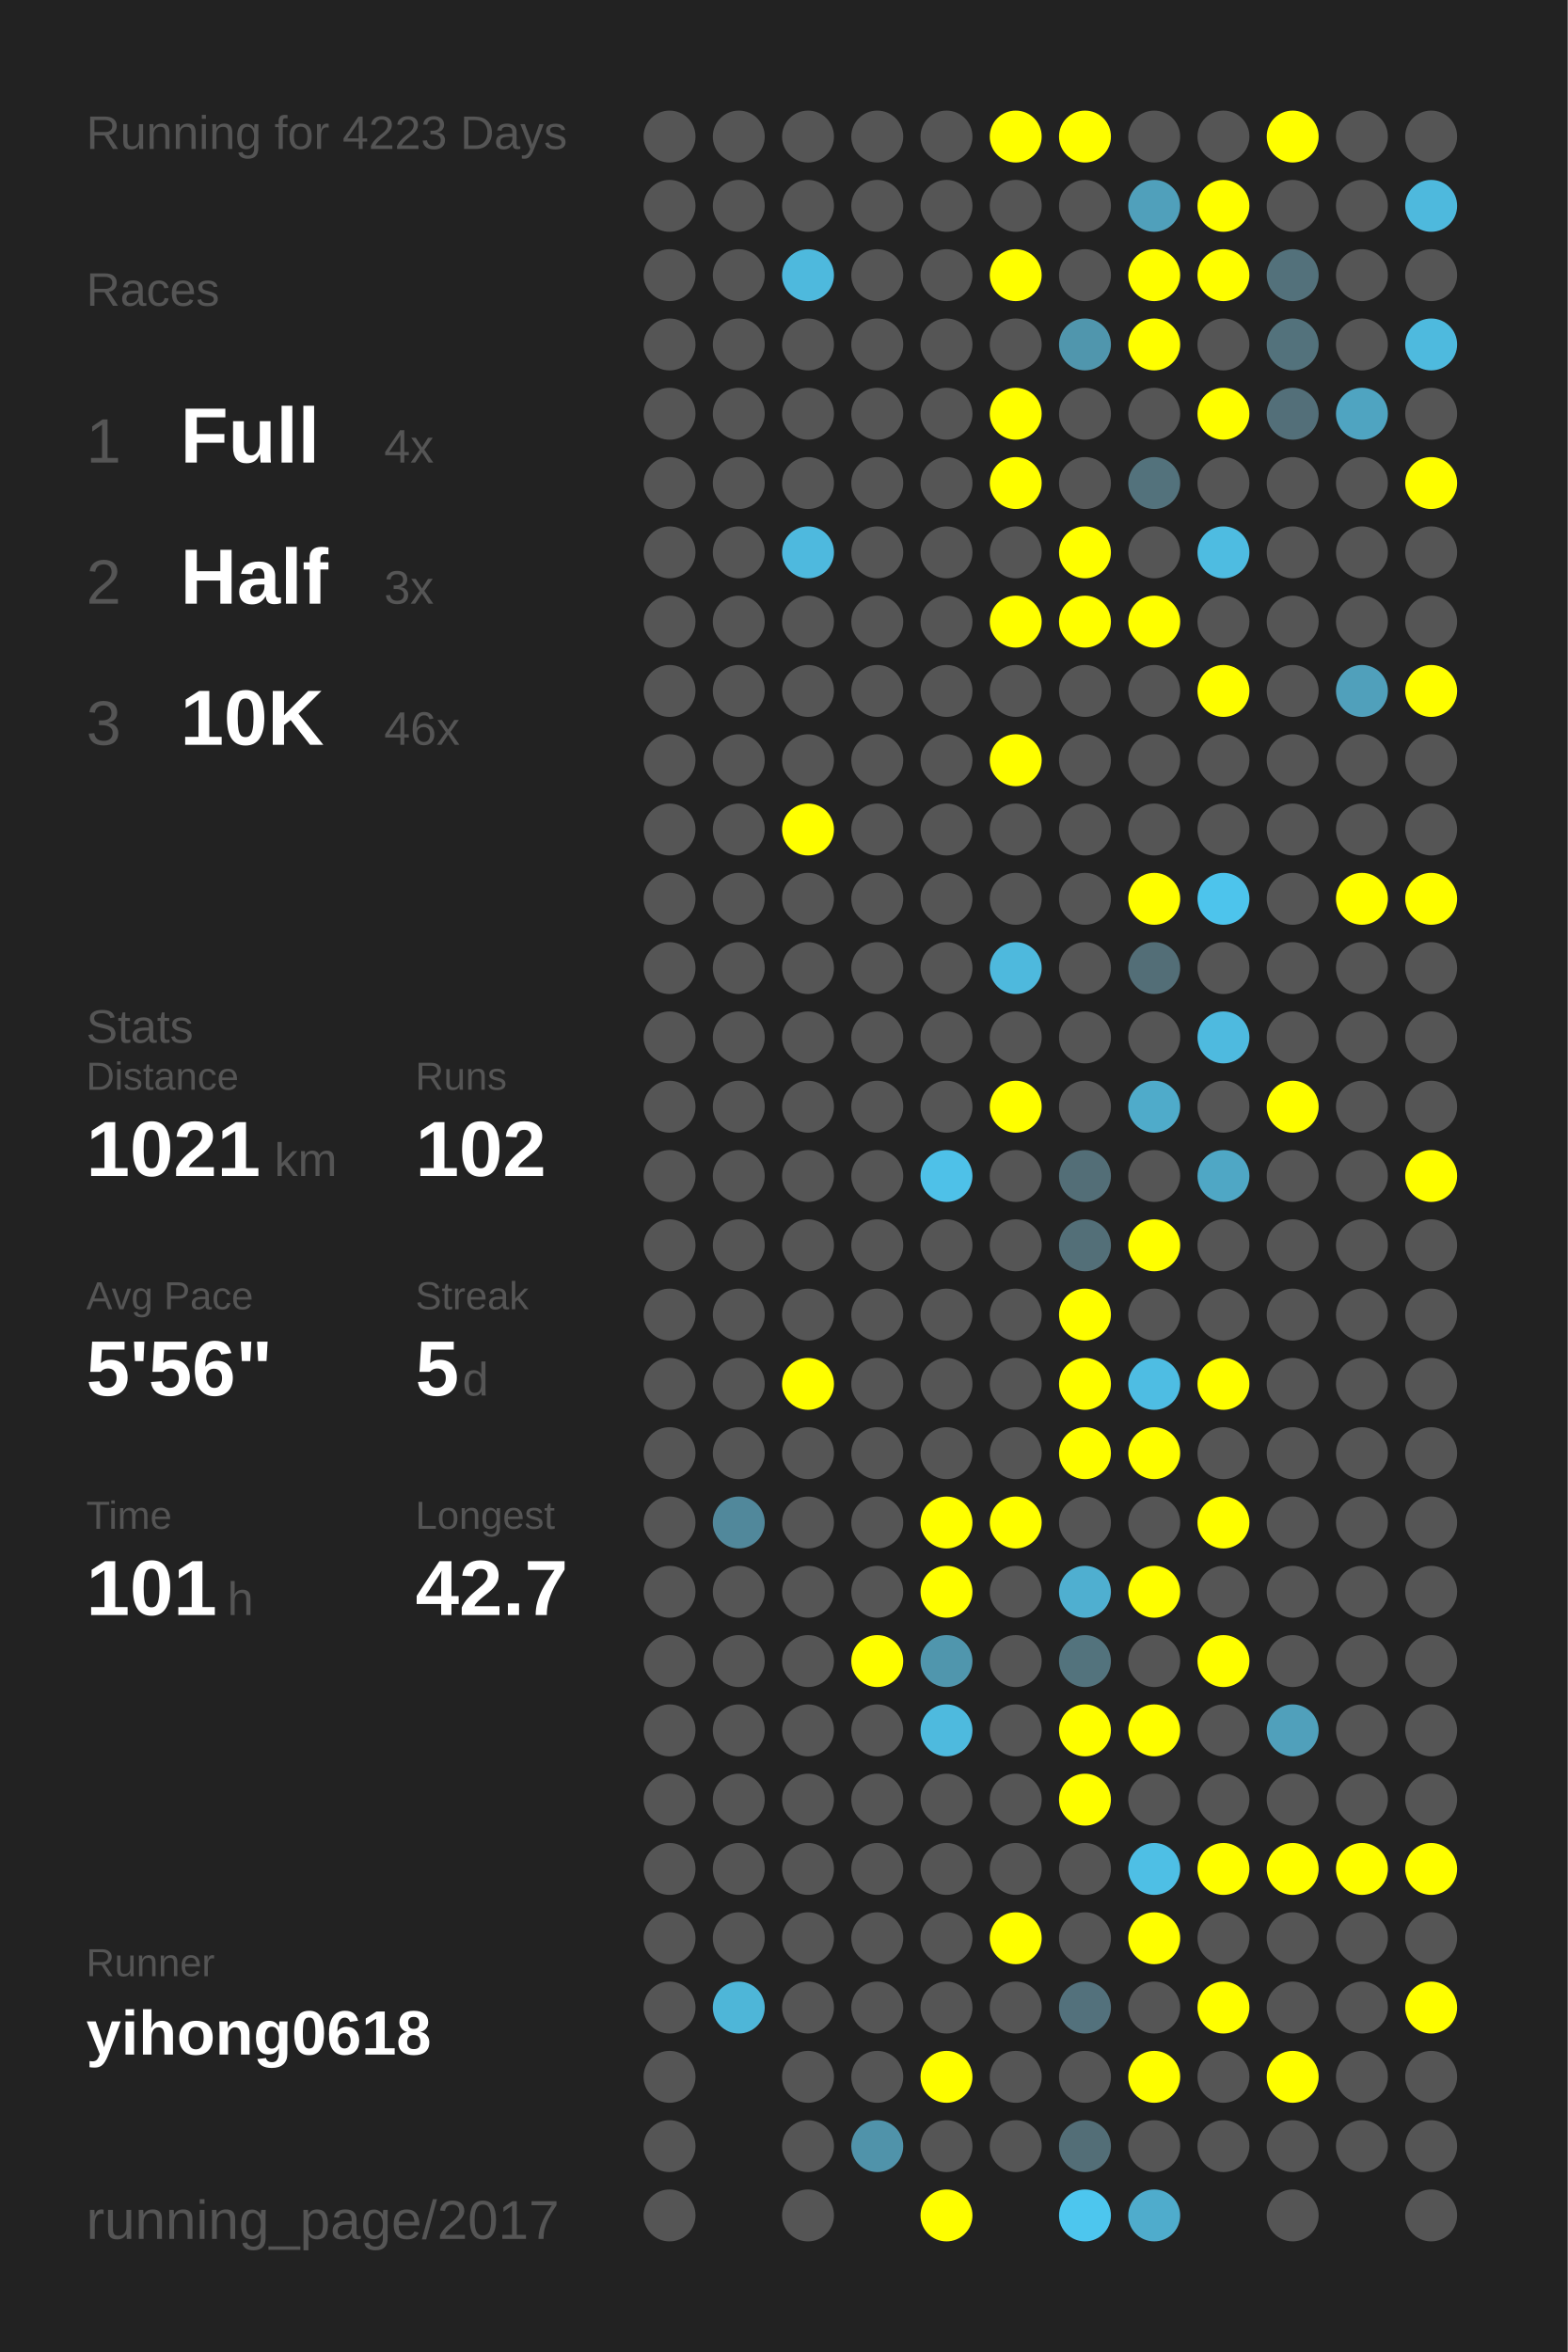
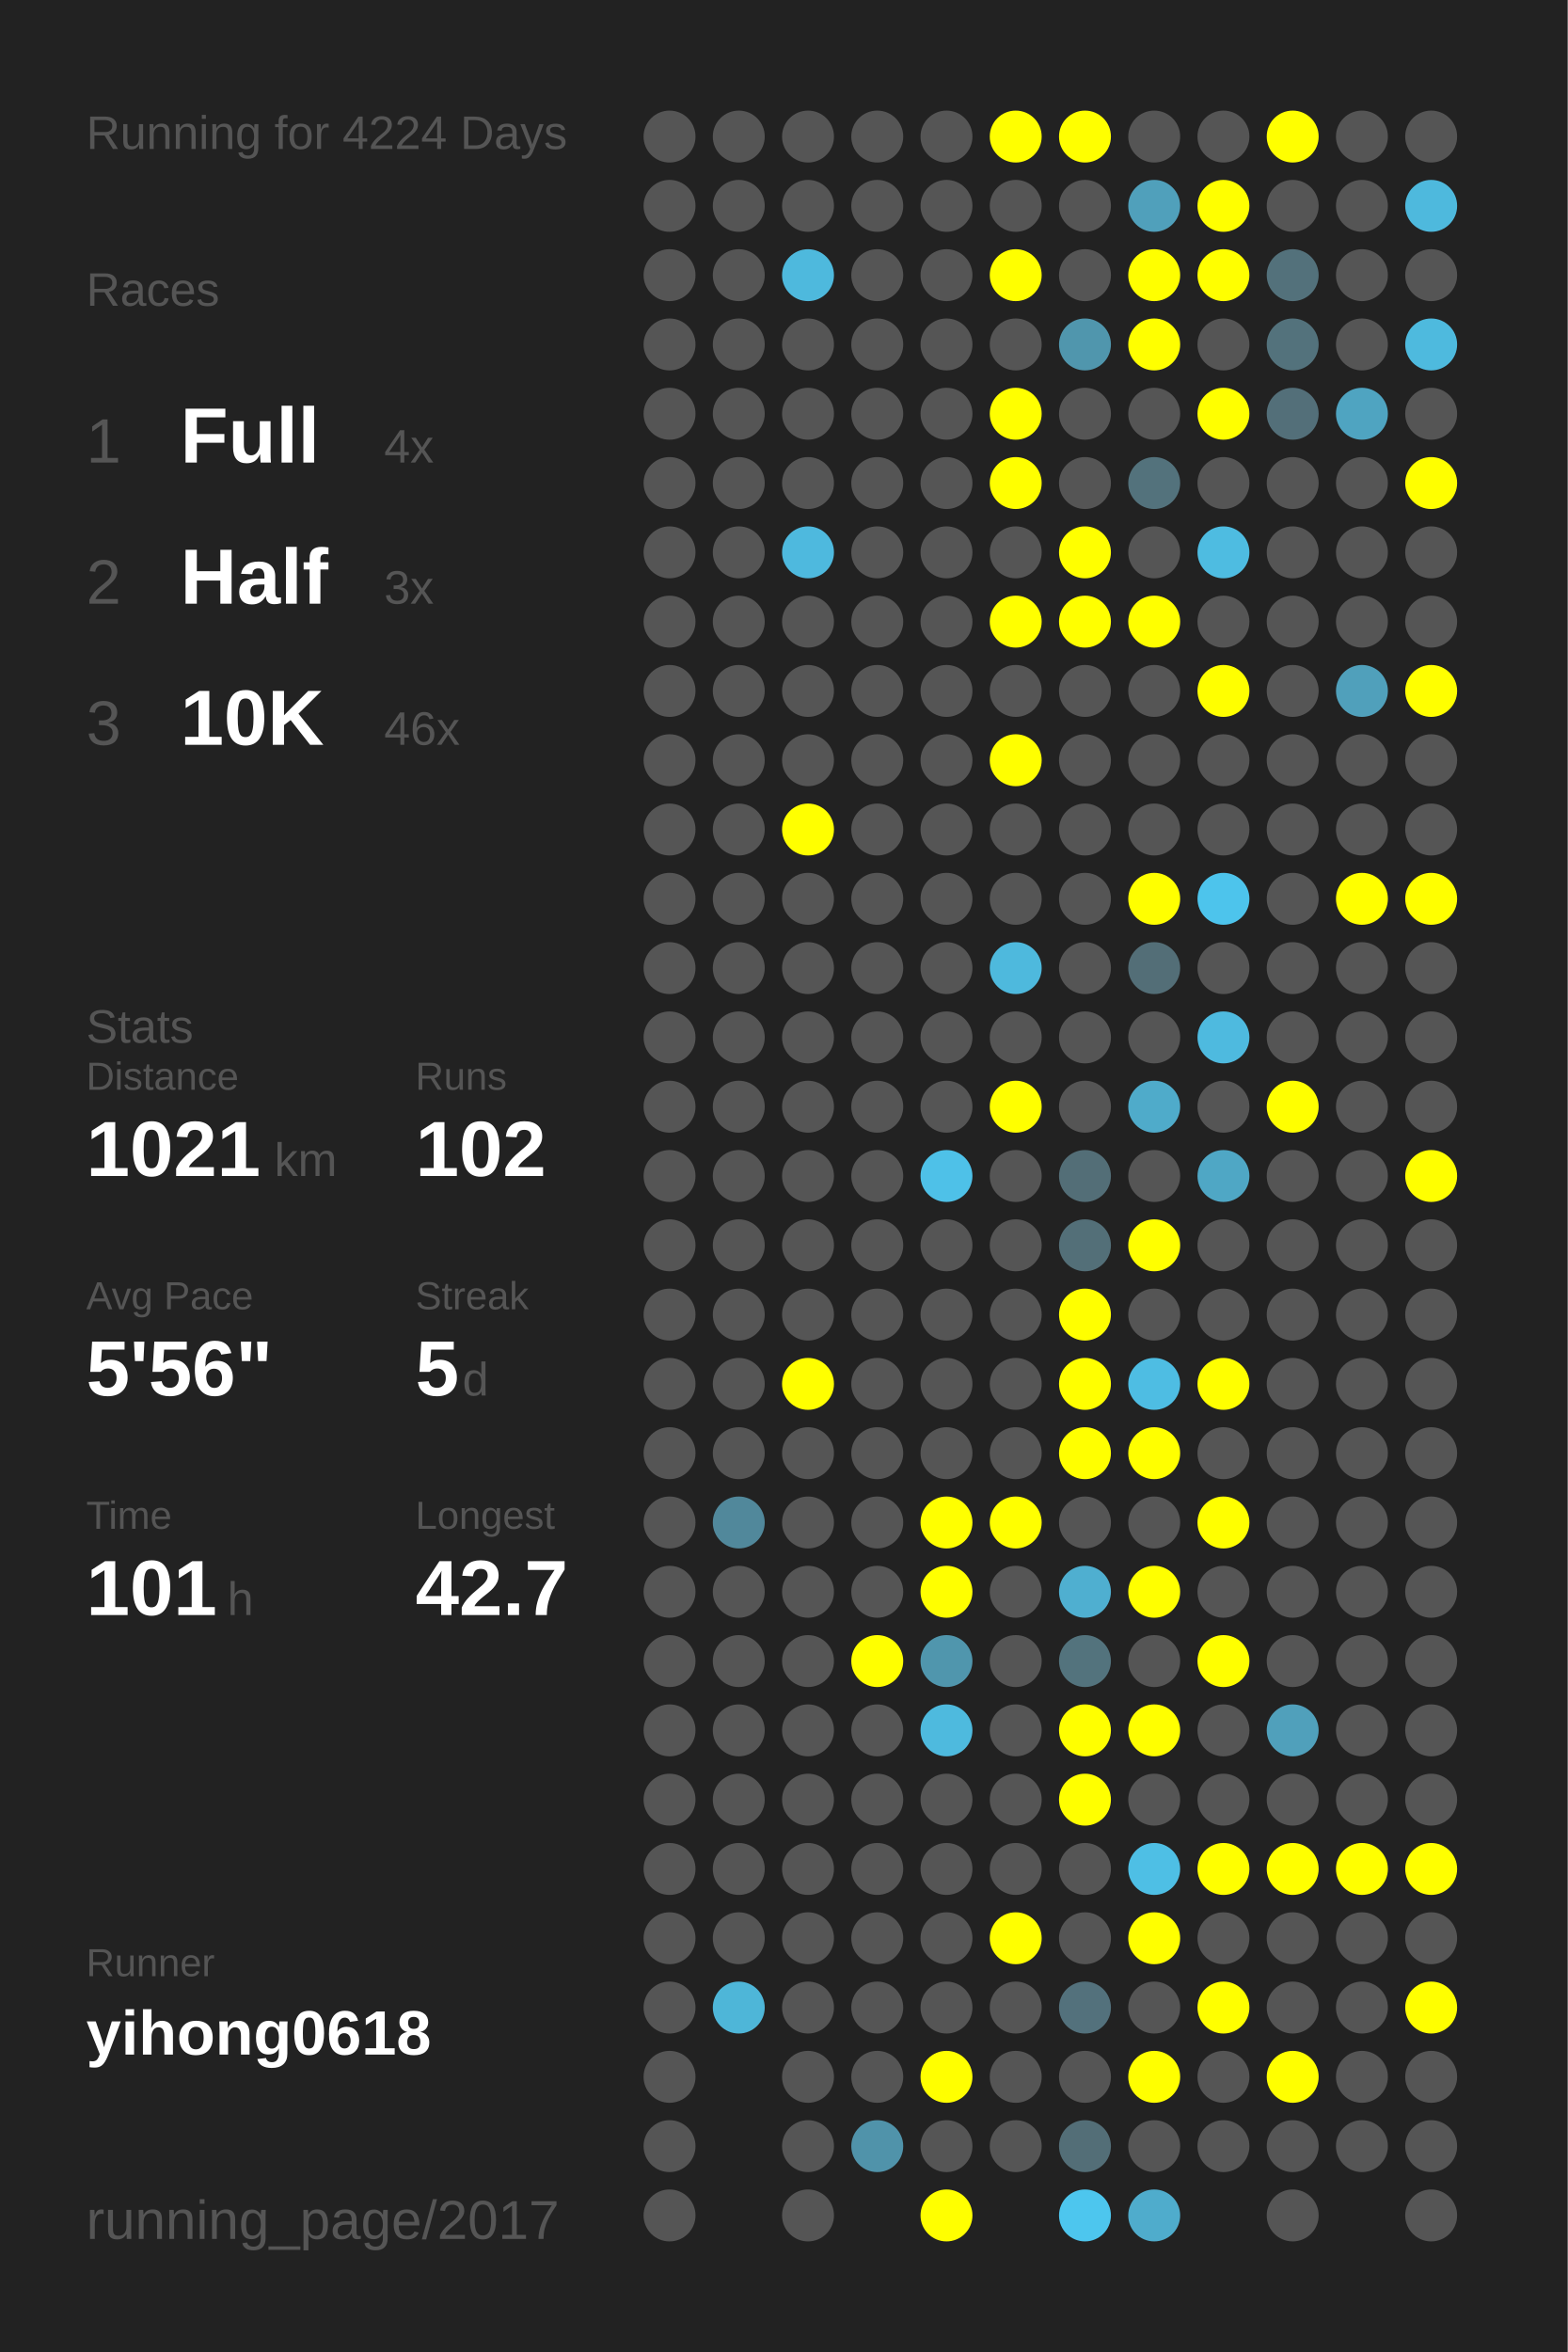
<svg xmlns="http://www.w3.org/2000/svg" baseProfile="full" height="300mm" version="1.1" viewBox="0,0,200,300" width="200mm">
  <defs />
  <rect fill="#222222" height="300" width="200" x="0" y="0" />
-   <text fill="#555555" style="font-size:6px; font-family:Arial;" x="11" y="19">Running for 4223 Days</text>
+   <text fill="#555555" style="font-size:6px; font-family:Arial;" x="11" y="19">Running for 4224 Days</text>
  <text fill="#555555" style="font-size:6px; font-family:Arial;" x="11" y="39">Races</text>
  <text fill="#555555" style="font-size:8px; font-family:Arial;" x="11" y="59">1</text>
  <text fill="#FFFFFF" style="font-size:10px; font-family:Arial; font-weight:bold;" x="23" y="59">Full</text>
  <text fill="#555555" style="font-size:6px; font-family:Arial;" x="49" y="59">4x</text>
  <text fill="#555555" style="font-size:8px; font-family:Arial;" x="11" y="77">2</text>
  <text fill="#FFFFFF" style="font-size:10px; font-family:Arial; font-weight:bold;" x="23" y="77">Half</text>
  <text fill="#555555" style="font-size:6px; font-family:Arial;" x="49" y="77">3x</text>
  <text fill="#555555" style="font-size:8px; font-family:Arial;" x="11" y="95">3</text>
  <text fill="#FFFFFF" style="font-size:10px; font-family:Arial; font-weight:bold;" x="23" y="95">10K</text>
  <text fill="#555555" style="font-size:6px; font-family:Arial;" x="49" y="95">46x</text>
  <text fill="#555555" style="font-size:6px; font-family:Arial;" x="11" y="133">Stats</text>
  <text fill="#555555" style="font-size:5px; font-family:Arial;" x="11" y="139">Distance</text>
  <text fill="#FFFFFF" style="font-size:10px; font-family:Arial; font-weight:bold;" x="11" y="150">1021</text>
  <text fill="#555555" style="font-size:6px; font-family:Arial;" x="35" y="150">km</text>
  <text fill="#555555" style="font-size:5px; font-family:Arial;" x="53" y="139">Runs</text>
  <text fill="#FFFFFF" style="font-size:10px; font-family:Arial; font-weight:bold;" x="53" y="150">102</text>
  <text fill="#555555" style="font-size:5px; font-family:Arial;" x="11" y="167">Avg Pace</text>
  <text fill="#FFFFFF" style="font-size:10px; font-family:Arial; font-weight:bold;" x="11" y="178">5'56"</text>
  <text fill="#555555" style="font-size:5px; font-family:Arial;" x="53" y="167">Streak</text>
  <text fill="#FFFFFF" style="font-size:10px; font-family:Arial; font-weight:bold;" x="53" y="178">5</text>
  <text fill="#555555" style="font-size:6px; font-family:Arial;" x="59" y="178">d</text>
  <text fill="#555555" style="font-size:5px; font-family:Arial;" x="11" y="195">Time</text>
  <text fill="#FFFFFF" style="font-size:10px; font-family:Arial; font-weight:bold;" x="11" y="206">101</text>
  <text fill="#555555" style="font-size:6px; font-family:Arial;" x="29" y="206">h</text>
  <text fill="#555555" style="font-size:5px; font-family:Arial;" x="53" y="195">Longest</text>
  <text fill="#FFFFFF" style="font-size:10px; font-family:Arial; font-weight:bold;" x="53" y="206">42.7</text>
  <text fill="#555555" style="font-size:5px; font-family:Arial;" x="11" y="252.065">Runner</text>
  <text fill="#FFFFFF" style="font-size:8px; font-family:Arial; font-weight:bold;" x="11" y="262.065">yihong0618</text>
  <text fill="#555555" style="font-size:7px; font-family:Arial;" x="11" y="285.581">running_page/2017</text>
  <circle cx="85.417" cy="17.419" fill="#555555" r="3.312" />
  <circle cx="85.417" cy="26.258" fill="#555555" r="3.312" />
  <circle cx="85.417" cy="35.097" fill="#555555" r="3.312" />
  <circle cx="85.417" cy="43.935" fill="#555555" r="3.312" />
  <circle cx="85.417" cy="52.774" fill="#555555" r="3.312" />
  <circle cx="85.417" cy="61.613" fill="#555555" r="3.312" />
  <circle cx="85.417" cy="70.452" fill="#555555" r="3.312" />
  <circle cx="85.417" cy="79.29" fill="#555555" r="3.312" />
  <circle cx="85.417" cy="88.129" fill="#555555" r="3.312" />
  <circle cx="85.417" cy="96.968" fill="#555555" r="3.312" />
  <circle cx="85.417" cy="105.806" fill="#555555" r="3.312" />
  <circle cx="85.417" cy="114.645" fill="#555555" r="3.312" />
  <circle cx="85.417" cy="123.484" fill="#555555" r="3.312" />
  <circle cx="85.417" cy="132.323" fill="#555555" r="3.312" />
  <circle cx="85.417" cy="141.161" fill="#555555" r="3.312" />
  <circle cx="85.417" cy="150" fill="#555555" r="3.312" />
  <circle cx="85.417" cy="158.839" fill="#555555" r="3.312" />
  <circle cx="85.417" cy="167.677" fill="#555555" r="3.312" />
  <circle cx="85.417" cy="176.516" fill="#555555" r="3.312" />
  <circle cx="85.417" cy="185.355" fill="#555555" r="3.312" />
  <circle cx="85.417" cy="194.194" fill="#555555" r="3.312" />
  <circle cx="85.417" cy="203.032" fill="#555555" r="3.312" />
  <circle cx="85.417" cy="211.871" fill="#555555" r="3.312" />
  <circle cx="85.417" cy="220.71" fill="#555555" r="3.312" />
  <circle cx="85.417" cy="229.548" fill="#555555" r="3.312" />
  <circle cx="85.417" cy="238.387" fill="#555555" r="3.312" />
  <circle cx="85.417" cy="247.226" fill="#555555" r="3.312" />
  <circle cx="85.417" cy="256.065" fill="#555555" r="3.312" />
  <circle cx="85.417" cy="264.903" fill="#555555" r="3.312" />
  <circle cx="85.417" cy="273.742" fill="#555555" r="3.312" />
  <circle cx="85.417" cy="282.581" fill="#555555" r="3.312" />
  <circle cx="94.25" cy="17.419" fill="#555555" r="3.312" />
  <circle cx="94.25" cy="26.258" fill="#555555" r="3.312" />
  <circle cx="94.25" cy="35.097" fill="#555555" r="3.312" />
  <circle cx="94.25" cy="43.935" fill="#555555" r="3.312" />
  <circle cx="94.25" cy="52.774" fill="#555555" r="3.312" />
  <circle cx="94.25" cy="61.613" fill="#555555" r="3.312" />
  <circle cx="94.25" cy="70.452" fill="#555555" r="3.312" />
  <circle cx="94.25" cy="79.29" fill="#555555" r="3.312" />
  <circle cx="94.25" cy="88.129" fill="#555555" r="3.312" />
  <circle cx="94.25" cy="96.968" fill="#555555" r="3.312" />
  <circle cx="94.25" cy="105.806" fill="#555555" r="3.312" />
  <circle cx="94.25" cy="114.645" fill="#555555" r="3.312" />
  <circle cx="94.25" cy="123.484" fill="#555555" r="3.312" />
  <circle cx="94.25" cy="132.323" fill="#555555" r="3.312" />
  <circle cx="94.25" cy="141.161" fill="#555555" r="3.312" />
  <circle cx="94.25" cy="150" fill="#555555" r="3.312" />
  <circle cx="94.25" cy="158.839" fill="#555555" r="3.312" />
  <circle cx="94.25" cy="167.677" fill="#555555" r="3.312" />
  <circle cx="94.25" cy="176.516" fill="#555555" r="3.312" />
  <circle cx="94.25" cy="185.355" fill="#555555" r="3.312" />
  <circle cx="94.25" cy="194.194" fill="#51889b" r="3.312" />
  <circle cx="94.25" cy="203.032" fill="#555555" r="3.312" />
  <circle cx="94.25" cy="211.871" fill="#555555" r="3.312" />
  <circle cx="94.25" cy="220.71" fill="#555555" r="3.312" />
  <circle cx="94.25" cy="229.548" fill="#555555" r="3.312" />
  <circle cx="94.25" cy="238.387" fill="#555555" r="3.312" />
  <circle cx="94.25" cy="247.226" fill="#555555" r="3.312" />
  <circle cx="94.25" cy="256.065" fill="#4eb6d8" r="3.312" />
  <circle cx="103.083" cy="17.419" fill="#555555" r="3.312" />
  <circle cx="103.083" cy="26.258" fill="#555555" r="3.312" />
  <circle cx="103.083" cy="35.097" fill="#4eb9dd" r="3.312" />
  <circle cx="103.083" cy="43.935" fill="#555555" r="3.312" />
  <circle cx="103.083" cy="52.774" fill="#555555" r="3.312" />
  <circle cx="103.083" cy="61.613" fill="#555555" r="3.312" />
  <circle cx="103.083" cy="70.452" fill="#4eb9de" r="3.312" />
  <circle cx="103.083" cy="79.29" fill="#555555" r="3.312" />
  <circle cx="103.083" cy="88.129" fill="#555555" r="3.312" />
  <circle cx="103.083" cy="96.968" fill="#555555" r="3.312" />
  <circle cx="103.083" cy="105.806" fill="#FFFF00" r="3.312" />
  <circle cx="103.083" cy="114.645" fill="#555555" r="3.312" />
  <circle cx="103.083" cy="123.484" fill="#555555" r="3.312" />
  <circle cx="103.083" cy="132.323" fill="#555555" r="3.312" />
  <circle cx="103.083" cy="141.161" fill="#555555" r="3.312" />
  <circle cx="103.083" cy="150" fill="#555555" r="3.312" />
  <circle cx="103.083" cy="158.839" fill="#555555" r="3.312" />
  <circle cx="103.083" cy="167.677" fill="#555555" r="3.312" />
  <circle cx="103.083" cy="176.516" fill="#FFFF00" r="3.312" />
  <circle cx="103.083" cy="185.355" fill="#555555" r="3.312" />
  <circle cx="103.083" cy="194.194" fill="#555555" r="3.312" />
  <circle cx="103.083" cy="203.032" fill="#555555" r="3.312" />
  <circle cx="103.083" cy="211.871" fill="#555555" r="3.312" />
  <circle cx="103.083" cy="220.71" fill="#555555" r="3.312" />
  <circle cx="103.083" cy="229.548" fill="#555555" r="3.312" />
  <circle cx="103.083" cy="238.387" fill="#555555" r="3.312" />
  <circle cx="103.083" cy="247.226" fill="#555555" r="3.312" />
  <circle cx="103.083" cy="256.065" fill="#555555" r="3.312" />
  <circle cx="103.083" cy="264.903" fill="#555555" r="3.312" />
  <circle cx="103.083" cy="273.742" fill="#555555" r="3.312" />
  <circle cx="103.083" cy="282.581" fill="#555555" r="3.312" />
  <circle cx="111.917" cy="17.419" fill="#555555" r="3.312" />
  <circle cx="111.917" cy="26.258" fill="#555555" r="3.312" />
  <circle cx="111.917" cy="35.097" fill="#555555" r="3.312" />
  <circle cx="111.917" cy="43.935" fill="#555555" r="3.312" />
  <circle cx="111.917" cy="52.774" fill="#555555" r="3.312" />
  <circle cx="111.917" cy="61.613" fill="#555555" r="3.312" />
  <circle cx="111.917" cy="70.452" fill="#555555" r="3.312" />
  <circle cx="111.917" cy="79.29" fill="#555555" r="3.312" />
  <circle cx="111.917" cy="88.129" fill="#555555" r="3.312" />
  <circle cx="111.917" cy="96.968" fill="#555555" r="3.312" />
  <circle cx="111.917" cy="105.806" fill="#555555" r="3.312" />
  <circle cx="111.917" cy="114.645" fill="#555555" r="3.312" />
  <circle cx="111.917" cy="123.484" fill="#555555" r="3.312" />
  <circle cx="111.917" cy="132.323" fill="#555555" r="3.312" />
  <circle cx="111.917" cy="141.161" fill="#555555" r="3.312" />
  <circle cx="111.917" cy="150" fill="#555555" r="3.312" />
  <circle cx="111.917" cy="158.839" fill="#555555" r="3.312" />
  <circle cx="111.917" cy="167.677" fill="#555555" r="3.312" />
  <circle cx="111.917" cy="176.516" fill="#555555" r="3.312" />
  <circle cx="111.917" cy="185.355" fill="#555555" r="3.312" />
  <circle cx="111.917" cy="194.194" fill="#555555" r="3.312" />
  <circle cx="111.917" cy="203.032" fill="#555555" r="3.312" />
  <circle cx="111.917" cy="211.871" fill="#FFFF00" r="3.312" />
  <circle cx="111.917" cy="220.71" fill="#555555" r="3.312" />
  <circle cx="111.917" cy="229.548" fill="#555555" r="3.312" />
  <circle cx="111.917" cy="238.387" fill="#555555" r="3.312" />
  <circle cx="111.917" cy="247.226" fill="#555555" r="3.312" />
  <circle cx="111.917" cy="256.065" fill="#555555" r="3.312" />
  <circle cx="111.917" cy="264.903" fill="#555555" r="3.312" />
  <circle cx="111.917" cy="273.742" fill="#5093aa" r="3.312" />
  <circle cx="120.75" cy="17.419" fill="#555555" r="3.312" />
  <circle cx="120.75" cy="26.258" fill="#555555" r="3.312" />
  <circle cx="120.75" cy="35.097" fill="#555555" r="3.312" />
  <circle cx="120.75" cy="43.935" fill="#555555" r="3.312" />
  <circle cx="120.75" cy="52.774" fill="#555555" r="3.312" />
  <circle cx="120.75" cy="61.613" fill="#555555" r="3.312" />
  <circle cx="120.75" cy="70.452" fill="#555555" r="3.312" />
  <circle cx="120.75" cy="79.29" fill="#555555" r="3.312" />
  <circle cx="120.75" cy="88.129" fill="#555555" r="3.312" />
  <circle cx="120.75" cy="96.968" fill="#555555" r="3.312" />
  <circle cx="120.75" cy="105.806" fill="#555555" r="3.312" />
  <circle cx="120.75" cy="114.645" fill="#555555" r="3.312" />
  <circle cx="120.75" cy="123.484" fill="#555555" r="3.312" />
  <circle cx="120.75" cy="132.323" fill="#555555" r="3.312" />
  <circle cx="120.75" cy="141.161" fill="#555555" r="3.312" />
  <circle cx="120.75" cy="150" fill="#4ec1e8" r="3.312" />
  <circle cx="120.75" cy="158.839" fill="#555555" r="3.312" />
  <circle cx="120.75" cy="167.677" fill="#555555" r="3.312" />
  <circle cx="120.75" cy="176.516" fill="#555555" r="3.312" />
  <circle cx="120.75" cy="185.355" fill="#555555" r="3.312" />
  <circle cx="120.75" cy="194.194" fill="#FFFF00" r="3.312" />
  <circle cx="120.75" cy="203.032" fill="#FFFF00" r="3.312" />
  <circle cx="120.75" cy="211.871" fill="#5096ad" r="3.312" />
  <circle cx="120.75" cy="220.71" fill="#4ebade" r="3.312" />
  <circle cx="120.75" cy="229.548" fill="#555555" r="3.312" />
  <circle cx="120.75" cy="238.387" fill="#555555" r="3.312" />
  <circle cx="120.75" cy="247.226" fill="#555555" r="3.312" />
  <circle cx="120.75" cy="256.065" fill="#555555" r="3.312" />
  <circle cx="120.75" cy="264.903" fill="#FFFF00" r="3.312" />
  <circle cx="120.75" cy="273.742" fill="#555555" r="3.312" />
  <circle cx="120.75" cy="282.581" fill="#FFFF00" r="3.312" />
  <circle cx="129.583" cy="17.419" fill="#FFFF00" r="3.312" />
  <circle cx="129.583" cy="26.258" fill="#555555" r="3.312" />
  <circle cx="129.583" cy="35.097" fill="#FFFF00" r="3.312" />
  <circle cx="129.583" cy="43.935" fill="#555555" r="3.312" />
  <circle cx="129.583" cy="52.774" fill="#FFFF00" r="3.312" />
  <circle cx="129.583" cy="61.613" fill="#FFFF00" r="3.312" />
  <circle cx="129.583" cy="70.452" fill="#555555" r="3.312" />
  <circle cx="129.583" cy="79.29" fill="#FFFF00" r="3.312" />
  <circle cx="129.583" cy="88.129" fill="#555555" r="3.312" />
  <circle cx="129.583" cy="96.968" fill="#FFFF00" r="3.312" />
  <circle cx="129.583" cy="105.806" fill="#555555" r="3.312" />
  <circle cx="129.583" cy="114.645" fill="#555555" r="3.312" />
  <circle cx="129.583" cy="123.484" fill="#4eb9dd" r="3.312" />
  <circle cx="129.583" cy="132.323" fill="#555555" r="3.312" />
  <circle cx="129.583" cy="141.161" fill="#FFFF00" r="3.312" />
  <circle cx="129.583" cy="150" fill="#555555" r="3.312" />
  <circle cx="129.583" cy="158.839" fill="#555555" r="3.312" />
  <circle cx="129.583" cy="167.677" fill="#555555" r="3.312" />
  <circle cx="129.583" cy="176.516" fill="#555555" r="3.312" />
  <circle cx="129.583" cy="185.355" fill="#555555" r="3.312" />
  <circle cx="129.583" cy="194.194" fill="#FFFF00" r="3.312" />
  <circle cx="129.583" cy="203.032" fill="#555555" r="3.312" />
  <circle cx="129.583" cy="211.871" fill="#555555" r="3.312" />
  <circle cx="129.583" cy="220.71" fill="#555555" r="3.312" />
  <circle cx="129.583" cy="229.548" fill="#555555" r="3.312" />
  <circle cx="129.583" cy="238.387" fill="#555555" r="3.312" />
  <circle cx="129.583" cy="247.226" fill="#FFFF00" r="3.312" />
  <circle cx="129.583" cy="256.065" fill="#555555" r="3.312" />
  <circle cx="129.583" cy="264.903" fill="#555555" r="3.312" />
  <circle cx="129.583" cy="273.742" fill="#555555" r="3.312" />
  <circle cx="138.417" cy="17.419" fill="#FFFF00" r="3.312" />
  <circle cx="138.417" cy="26.258" fill="#555555" r="3.312" />
  <circle cx="138.417" cy="35.097" fill="#555555" r="3.312" />
  <circle cx="138.417" cy="43.935" fill="#5096ad" r="3.312" />
  <circle cx="138.417" cy="52.774" fill="#555555" r="3.312" />
  <circle cx="138.417" cy="61.613" fill="#555555" r="3.312" />
  <circle cx="138.417" cy="70.452" fill="#FFFF00" r="3.312" />
  <circle cx="138.417" cy="79.29" fill="#FFFF00" r="3.312" />
  <circle cx="138.417" cy="88.129" fill="#555555" r="3.312" />
  <circle cx="138.417" cy="96.968" fill="#555555" r="3.312" />
  <circle cx="138.417" cy="105.806" fill="#555555" r="3.312" />
  <circle cx="138.417" cy="114.645" fill="#555555" r="3.312" />
  <circle cx="138.417" cy="123.484" fill="#555555" r="3.312" />
  <circle cx="138.417" cy="132.323" fill="#555555" r="3.312" />
  <circle cx="138.417" cy="141.161" fill="#555555" r="3.312" />
  <circle cx="138.417" cy="150" fill="#536e77" r="3.312" />
  <circle cx="138.417" cy="158.839" fill="#536f78" r="3.312" />
  <circle cx="138.417" cy="167.677" fill="#FFFF00" r="3.312" />
  <circle cx="138.417" cy="176.516" fill="#FFFF00" r="3.312" />
  <circle cx="138.417" cy="185.355" fill="#FFFF00" r="3.312" />
  <circle cx="138.417" cy="194.194" fill="#555555" r="3.312" />
  <circle cx="138.417" cy="203.032" fill="#4fafd0" r="3.312" />
  <circle cx="138.417" cy="211.871" fill="#53737d" r="3.312" />
  <circle cx="138.417" cy="220.71" fill="#FFFF00" r="3.312" />
  <circle cx="138.417" cy="229.548" fill="#FFFF00" r="3.312" />
  <circle cx="138.417" cy="238.387" fill="#555555" r="3.312" />
  <circle cx="138.417" cy="247.226" fill="#555555" r="3.312" />
  <circle cx="138.417" cy="256.065" fill="#53717c" r="3.312" />
  <circle cx="138.417" cy="264.903" fill="#555555" r="3.312" />
  <circle cx="138.417" cy="273.742" fill="#536e77" r="3.312" />
  <circle cx="138.417" cy="282.581" fill="#4dc6ee" r="3.312" />
  <circle cx="147.25" cy="17.419" fill="#555555" r="3.312" />
  <circle cx="147.25" cy="26.258" fill="#50a0bb" r="3.312" />
  <circle cx="147.25" cy="35.097" fill="#FFFF00" r="3.312" />
  <circle cx="147.25" cy="43.935" fill="#FFFF00" r="3.312" />
  <circle cx="147.25" cy="52.774" fill="#555555" r="3.312" />
  <circle cx="147.25" cy="61.613" fill="#53727c" r="3.312" />
  <circle cx="147.25" cy="70.452" fill="#555555" r="3.312" />
  <circle cx="147.25" cy="79.29" fill="#FFFF00" r="3.312" />
  <circle cx="147.25" cy="88.129" fill="#555555" r="3.312" />
  <circle cx="147.25" cy="96.968" fill="#555555" r="3.312" />
  <circle cx="147.25" cy="105.806" fill="#555555" r="3.312" />
  <circle cx="147.25" cy="114.645" fill="#FFFF00" r="3.312" />
  <circle cx="147.25" cy="123.484" fill="#536e77" r="3.312" />
  <circle cx="147.25" cy="132.323" fill="#555555" r="3.312" />
  <circle cx="147.25" cy="141.161" fill="#4fabca" r="3.312" />
  <circle cx="147.25" cy="150" fill="#555555" r="3.312" />
  <circle cx="147.25" cy="158.839" fill="#FFFF00" r="3.312" />
  <circle cx="147.25" cy="167.677" fill="#555555" r="3.312" />
  <circle cx="147.25" cy="176.516" fill="#4ebde3" r="3.312" />
  <circle cx="147.25" cy="185.355" fill="#FFFF00" r="3.312" />
  <circle cx="147.25" cy="194.194" fill="#555555" r="3.312" />
  <circle cx="147.25" cy="203.032" fill="#FFFF00" r="3.312" />
  <circle cx="147.25" cy="211.871" fill="#555555" r="3.312" />
  <circle cx="147.25" cy="220.71" fill="#FFFF00" r="3.312" />
  <circle cx="147.25" cy="229.548" fill="#555555" r="3.312" />
  <circle cx="147.25" cy="238.387" fill="#4ebfe5" r="3.312" />
  <circle cx="147.25" cy="247.226" fill="#FFFF00" r="3.312" />
  <circle cx="147.25" cy="256.065" fill="#555555" r="3.312" />
  <circle cx="147.25" cy="264.903" fill="#FFFF00" r="3.312" />
  <circle cx="147.25" cy="273.742" fill="#555555" r="3.312" />
  <circle cx="147.25" cy="282.581" fill="#4faccc" r="3.312" />
  <circle cx="156.083" cy="17.419" fill="#555555" r="3.312" />
  <circle cx="156.083" cy="26.258" fill="#FFFF00" r="3.312" />
  <circle cx="156.083" cy="35.097" fill="#FFFF00" r="3.312" />
  <circle cx="156.083" cy="43.935" fill="#555555" r="3.312" />
  <circle cx="156.083" cy="52.774" fill="#FFFF00" r="3.312" />
  <circle cx="156.083" cy="61.613" fill="#555555" r="3.312" />
  <circle cx="156.083" cy="70.452" fill="#4ebce1" r="3.312" />
  <circle cx="156.083" cy="79.29" fill="#555555" r="3.312" />
  <circle cx="156.083" cy="88.129" fill="#FFFF00" r="3.312" />
  <circle cx="156.083" cy="96.968" fill="#555555" r="3.312" />
  <circle cx="156.083" cy="105.806" fill="#555555" r="3.312" />
  <circle cx="156.083" cy="114.645" fill="#4dc4ec" r="3.312" />
  <circle cx="156.083" cy="123.484" fill="#555555" r="3.312" />
  <circle cx="156.083" cy="132.323" fill="#4ebadf" r="3.312" />
  <circle cx="156.083" cy="141.161" fill="#555555" r="3.312" />
  <circle cx="156.083" cy="150" fill="#4fa7c5" r="3.312" />
  <circle cx="156.083" cy="158.839" fill="#555555" r="3.312" />
  <circle cx="156.083" cy="167.677" fill="#555555" r="3.312" />
  <circle cx="156.083" cy="176.516" fill="#FFFF00" r="3.312" />
  <circle cx="156.083" cy="185.355" fill="#555555" r="3.312" />
  <circle cx="156.083" cy="194.194" fill="#FFFF00" r="3.312" />
  <circle cx="156.083" cy="203.032" fill="#555555" r="3.312" />
  <circle cx="156.083" cy="211.871" fill="#FFFF00" r="3.312" />
  <circle cx="156.083" cy="220.71" fill="#555555" r="3.312" />
  <circle cx="156.083" cy="229.548" fill="#555555" r="3.312" />
  <circle cx="156.083" cy="238.387" fill="#FFFF00" r="3.312" />
  <circle cx="156.083" cy="247.226" fill="#555555" r="3.312" />
  <circle cx="156.083" cy="256.065" fill="#FFFF00" r="3.312" />
  <circle cx="156.083" cy="264.903" fill="#555555" r="3.312" />
  <circle cx="156.083" cy="273.742" fill="#555555" r="3.312" />
  <circle cx="164.917" cy="17.419" fill="#FFFF00" r="3.312" />
  <circle cx="164.917" cy="26.258" fill="#555555" r="3.312" />
  <circle cx="164.917" cy="35.097" fill="#53717b" r="3.312" />
  <circle cx="164.917" cy="43.935" fill="#53727c" r="3.312" />
  <circle cx="164.917" cy="52.774" fill="#536f79" r="3.312" />
  <circle cx="164.917" cy="61.613" fill="#555555" r="3.312" />
  <circle cx="164.917" cy="70.452" fill="#555555" r="3.312" />
  <circle cx="164.917" cy="79.29" fill="#555555" r="3.312" />
  <circle cx="164.917" cy="88.129" fill="#555555" r="3.312" />
  <circle cx="164.917" cy="96.968" fill="#555555" r="3.312" />
  <circle cx="164.917" cy="105.806" fill="#555555" r="3.312" />
  <circle cx="164.917" cy="114.645" fill="#555555" r="3.312" />
  <circle cx="164.917" cy="123.484" fill="#555555" r="3.312" />
  <circle cx="164.917" cy="132.323" fill="#555555" r="3.312" />
  <circle cx="164.917" cy="141.161" fill="#FFFF00" r="3.312" />
  <circle cx="164.917" cy="150" fill="#555555" r="3.312" />
  <circle cx="164.917" cy="158.839" fill="#555555" r="3.312" />
  <circle cx="164.917" cy="167.677" fill="#555555" r="3.312" />
  <circle cx="164.917" cy="176.516" fill="#555555" r="3.312" />
  <circle cx="164.917" cy="185.355" fill="#555555" r="3.312" />
  <circle cx="164.917" cy="194.194" fill="#555555" r="3.312" />
  <circle cx="164.917" cy="203.032" fill="#555555" r="3.312" />
  <circle cx="164.917" cy="211.871" fill="#555555" r="3.312" />
  <circle cx="164.917" cy="220.71" fill="#50a0bb" r="3.312" />
  <circle cx="164.917" cy="229.548" fill="#555555" r="3.312" />
  <circle cx="164.917" cy="238.387" fill="#FFFF00" r="3.312" />
  <circle cx="164.917" cy="247.226" fill="#555555" r="3.312" />
  <circle cx="164.917" cy="256.065" fill="#555555" r="3.312" />
  <circle cx="164.917" cy="264.903" fill="#FFFF00" r="3.312" />
  <circle cx="164.917" cy="273.742" fill="#555555" r="3.312" />
  <circle cx="164.917" cy="282.581" fill="#555555" r="3.312" />
  <circle cx="173.75" cy="17.419" fill="#555555" r="3.312" />
  <circle cx="173.75" cy="26.258" fill="#555555" r="3.312" />
  <circle cx="173.75" cy="35.097" fill="#555555" r="3.312" />
  <circle cx="173.75" cy="43.935" fill="#555555" r="3.312" />
  <circle cx="173.75" cy="52.774" fill="#4fa4c1" r="3.312" />
  <circle cx="173.75" cy="61.613" fill="#555555" r="3.312" />
  <circle cx="173.75" cy="70.452" fill="#555555" r="3.312" />
  <circle cx="173.75" cy="79.29" fill="#555555" r="3.312" />
  <circle cx="173.75" cy="88.129" fill="#50a0bb" r="3.312" />
  <circle cx="173.75" cy="96.968" fill="#555555" r="3.312" />
  <circle cx="173.75" cy="105.806" fill="#555555" r="3.312" />
  <circle cx="173.75" cy="114.645" fill="#FFFF00" r="3.312" />
  <circle cx="173.75" cy="123.484" fill="#555555" r="3.312" />
  <circle cx="173.75" cy="132.323" fill="#555555" r="3.312" />
  <circle cx="173.75" cy="141.161" fill="#555555" r="3.312" />
  <circle cx="173.75" cy="150" fill="#555555" r="3.312" />
  <circle cx="173.75" cy="158.839" fill="#555555" r="3.312" />
  <circle cx="173.75" cy="167.677" fill="#555555" r="3.312" />
  <circle cx="173.75" cy="176.516" fill="#555555" r="3.312" />
  <circle cx="173.75" cy="185.355" fill="#555555" r="3.312" />
  <circle cx="173.75" cy="194.194" fill="#555555" r="3.312" />
  <circle cx="173.75" cy="203.032" fill="#555555" r="3.312" />
  <circle cx="173.75" cy="211.871" fill="#555555" r="3.312" />
  <circle cx="173.75" cy="220.71" fill="#555555" r="3.312" />
  <circle cx="173.75" cy="229.548" fill="#555555" r="3.312" />
  <circle cx="173.75" cy="238.387" fill="#FFFF00" r="3.312" />
  <circle cx="173.75" cy="247.226" fill="#555555" r="3.312" />
  <circle cx="173.75" cy="256.065" fill="#555555" r="3.312" />
  <circle cx="173.75" cy="264.903" fill="#555555" r="3.312" />
  <circle cx="173.75" cy="273.742" fill="#555555" r="3.312" />
  <circle cx="182.583" cy="17.419" fill="#555555" r="3.312" />
  <circle cx="182.583" cy="26.258" fill="#4eb9dd" r="3.312" />
  <circle cx="182.583" cy="35.097" fill="#555555" r="3.312" />
  <circle cx="182.583" cy="43.935" fill="#4ebade" r="3.312" />
  <circle cx="182.583" cy="52.774" fill="#555555" r="3.312" />
  <circle cx="182.583" cy="61.613" fill="#FFFF00" r="3.312" />
  <circle cx="182.583" cy="70.452" fill="#555555" r="3.312" />
  <circle cx="182.583" cy="79.29" fill="#555555" r="3.312" />
  <circle cx="182.583" cy="88.129" fill="#FFFF00" r="3.312" />
  <circle cx="182.583" cy="96.968" fill="#555555" r="3.312" />
  <circle cx="182.583" cy="105.806" fill="#555555" r="3.312" />
  <circle cx="182.583" cy="114.645" fill="#FFFF00" r="3.312" />
  <circle cx="182.583" cy="123.484" fill="#555555" r="3.312" />
  <circle cx="182.583" cy="132.323" fill="#555555" r="3.312" />
  <circle cx="182.583" cy="141.161" fill="#555555" r="3.312" />
  <circle cx="182.583" cy="150" fill="#FFFF00" r="3.312" />
  <circle cx="182.583" cy="158.839" fill="#555555" r="3.312" />
  <circle cx="182.583" cy="167.677" fill="#555555" r="3.312" />
  <circle cx="182.583" cy="176.516" fill="#555555" r="3.312" />
  <circle cx="182.583" cy="185.355" fill="#555555" r="3.312" />
  <circle cx="182.583" cy="194.194" fill="#555555" r="3.312" />
  <circle cx="182.583" cy="203.032" fill="#555555" r="3.312" />
  <circle cx="182.583" cy="211.871" fill="#555555" r="3.312" />
  <circle cx="182.583" cy="220.71" fill="#555555" r="3.312" />
  <circle cx="182.583" cy="229.548" fill="#555555" r="3.312" />
  <circle cx="182.583" cy="238.387" fill="#FFFF00" r="3.312" />
  <circle cx="182.583" cy="247.226" fill="#555555" r="3.312" />
  <circle cx="182.583" cy="256.065" fill="#FFFF00" r="3.312" />
  <circle cx="182.583" cy="264.903" fill="#555555" r="3.312" />
  <circle cx="182.583" cy="273.742" fill="#555555" r="3.312" />
  <circle cx="182.583" cy="282.581" fill="#555555" r="3.312" />
</svg>
